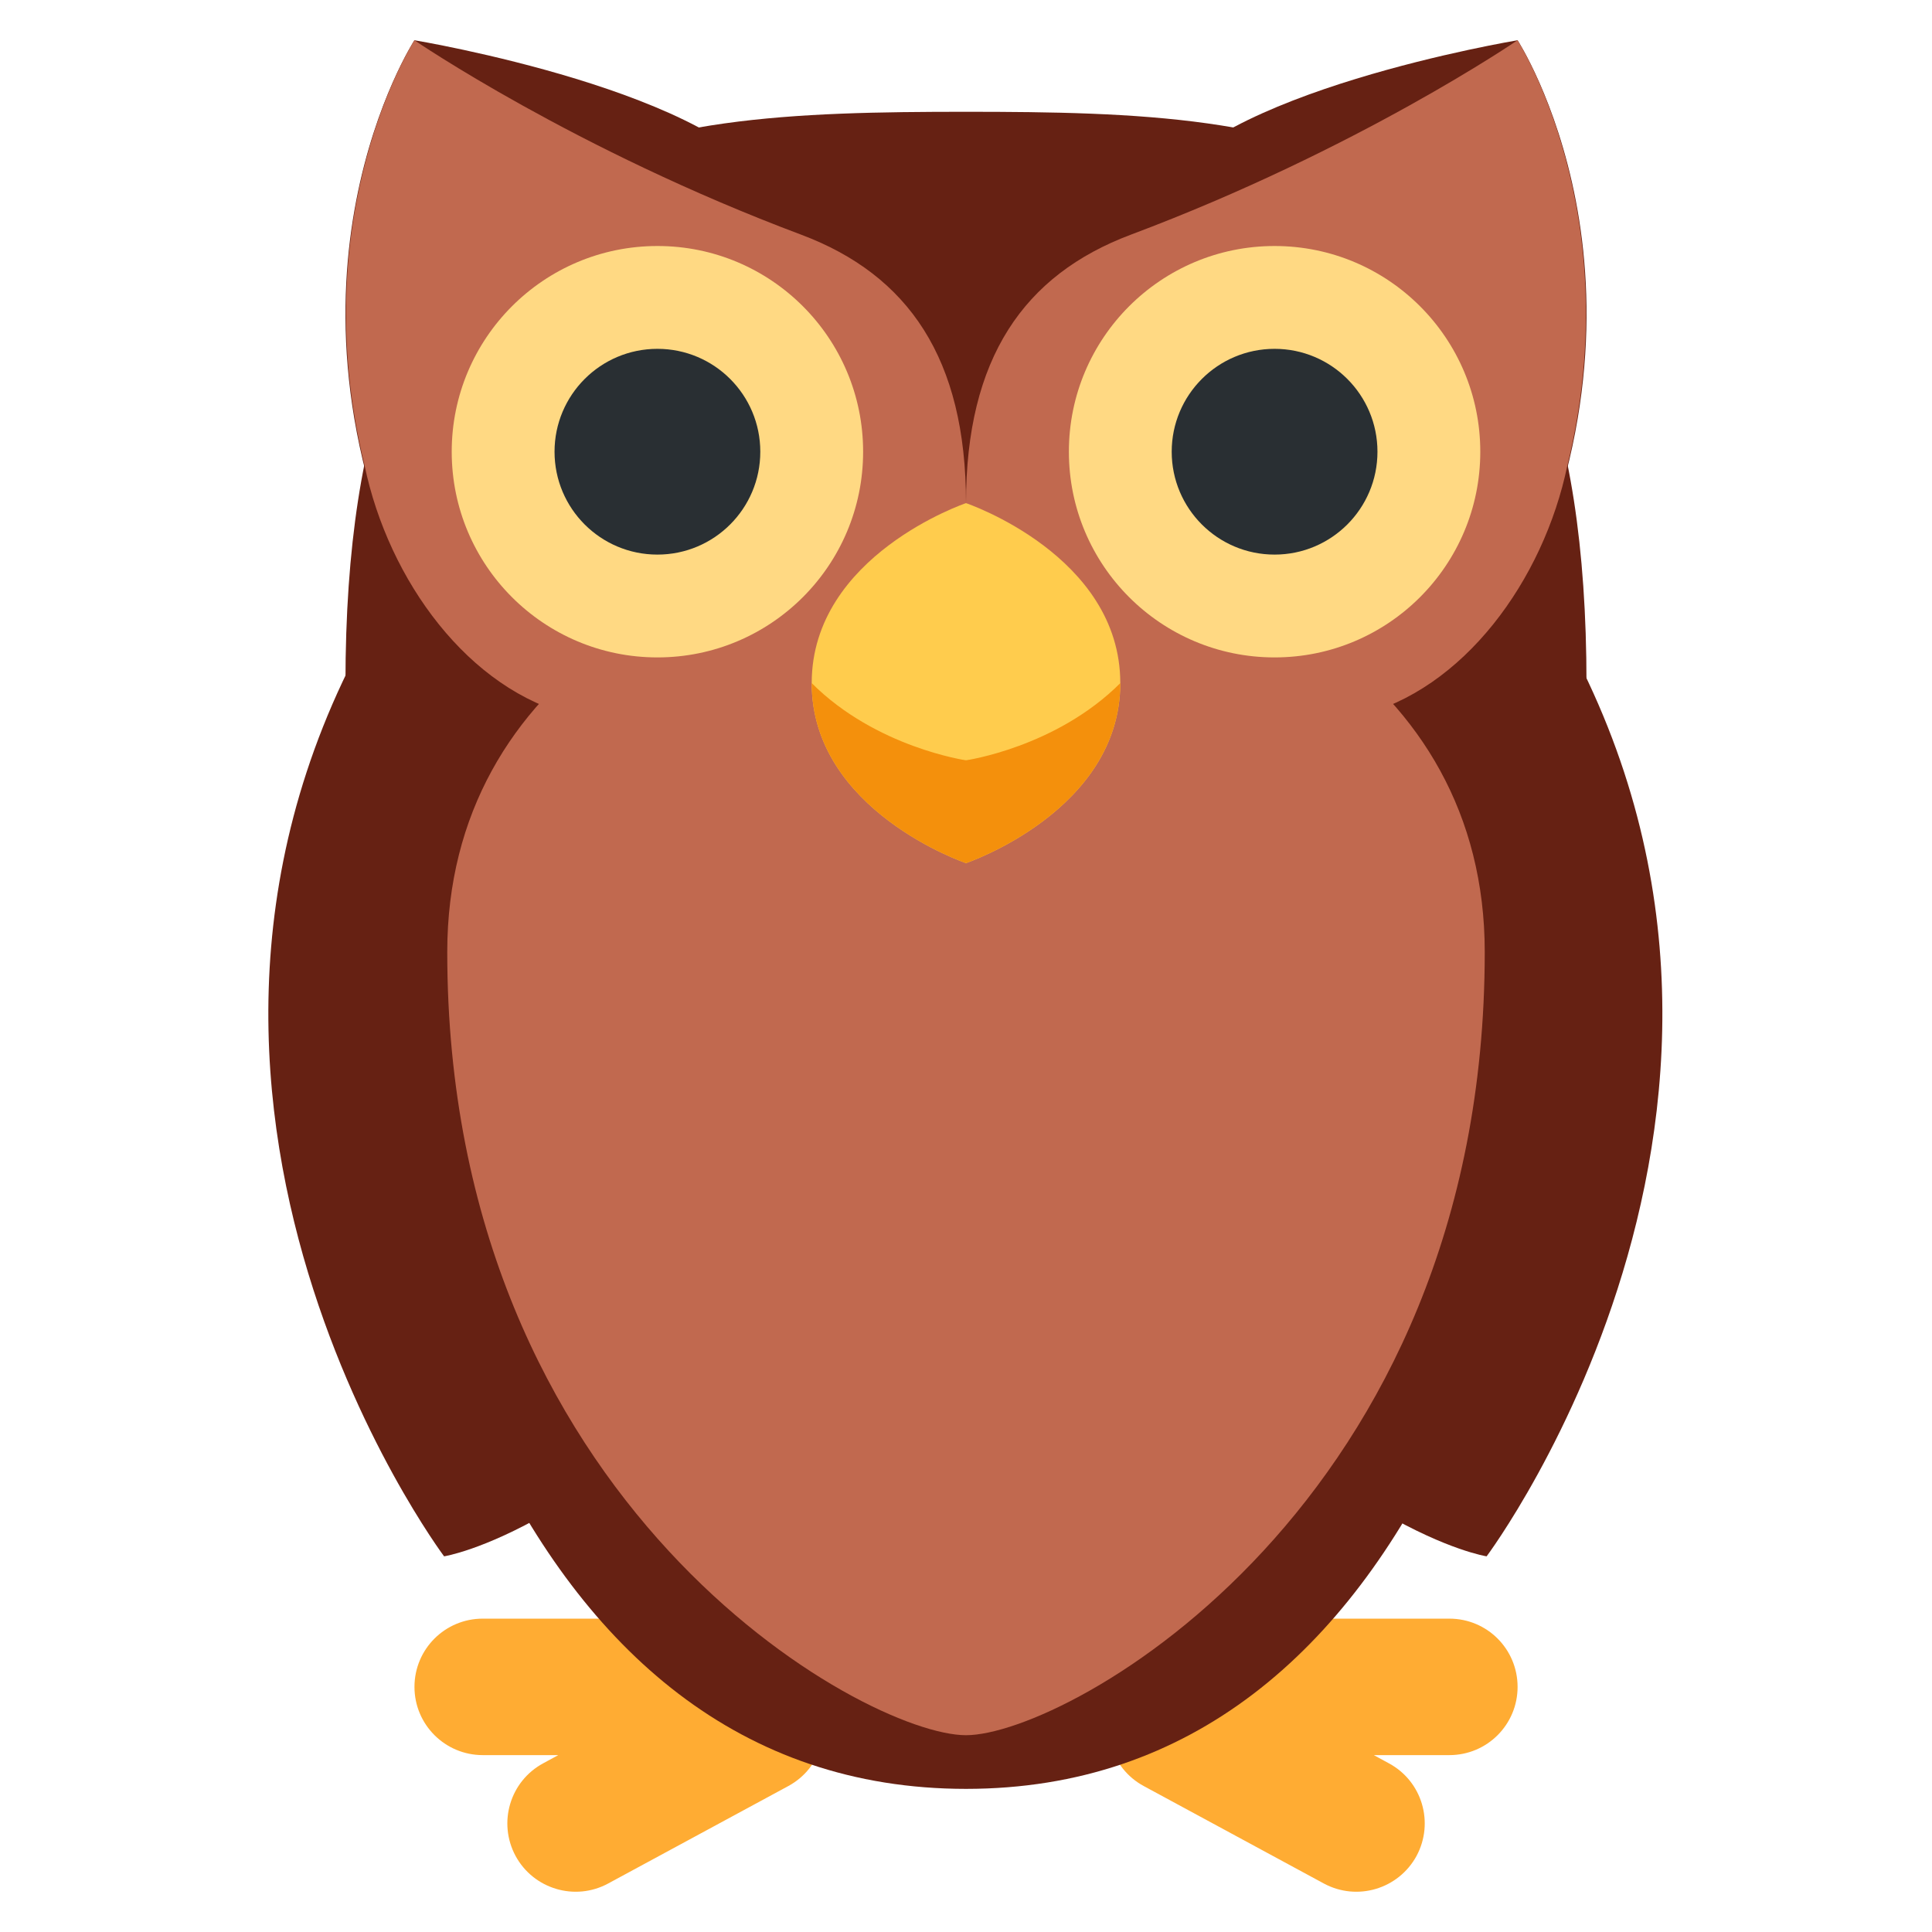
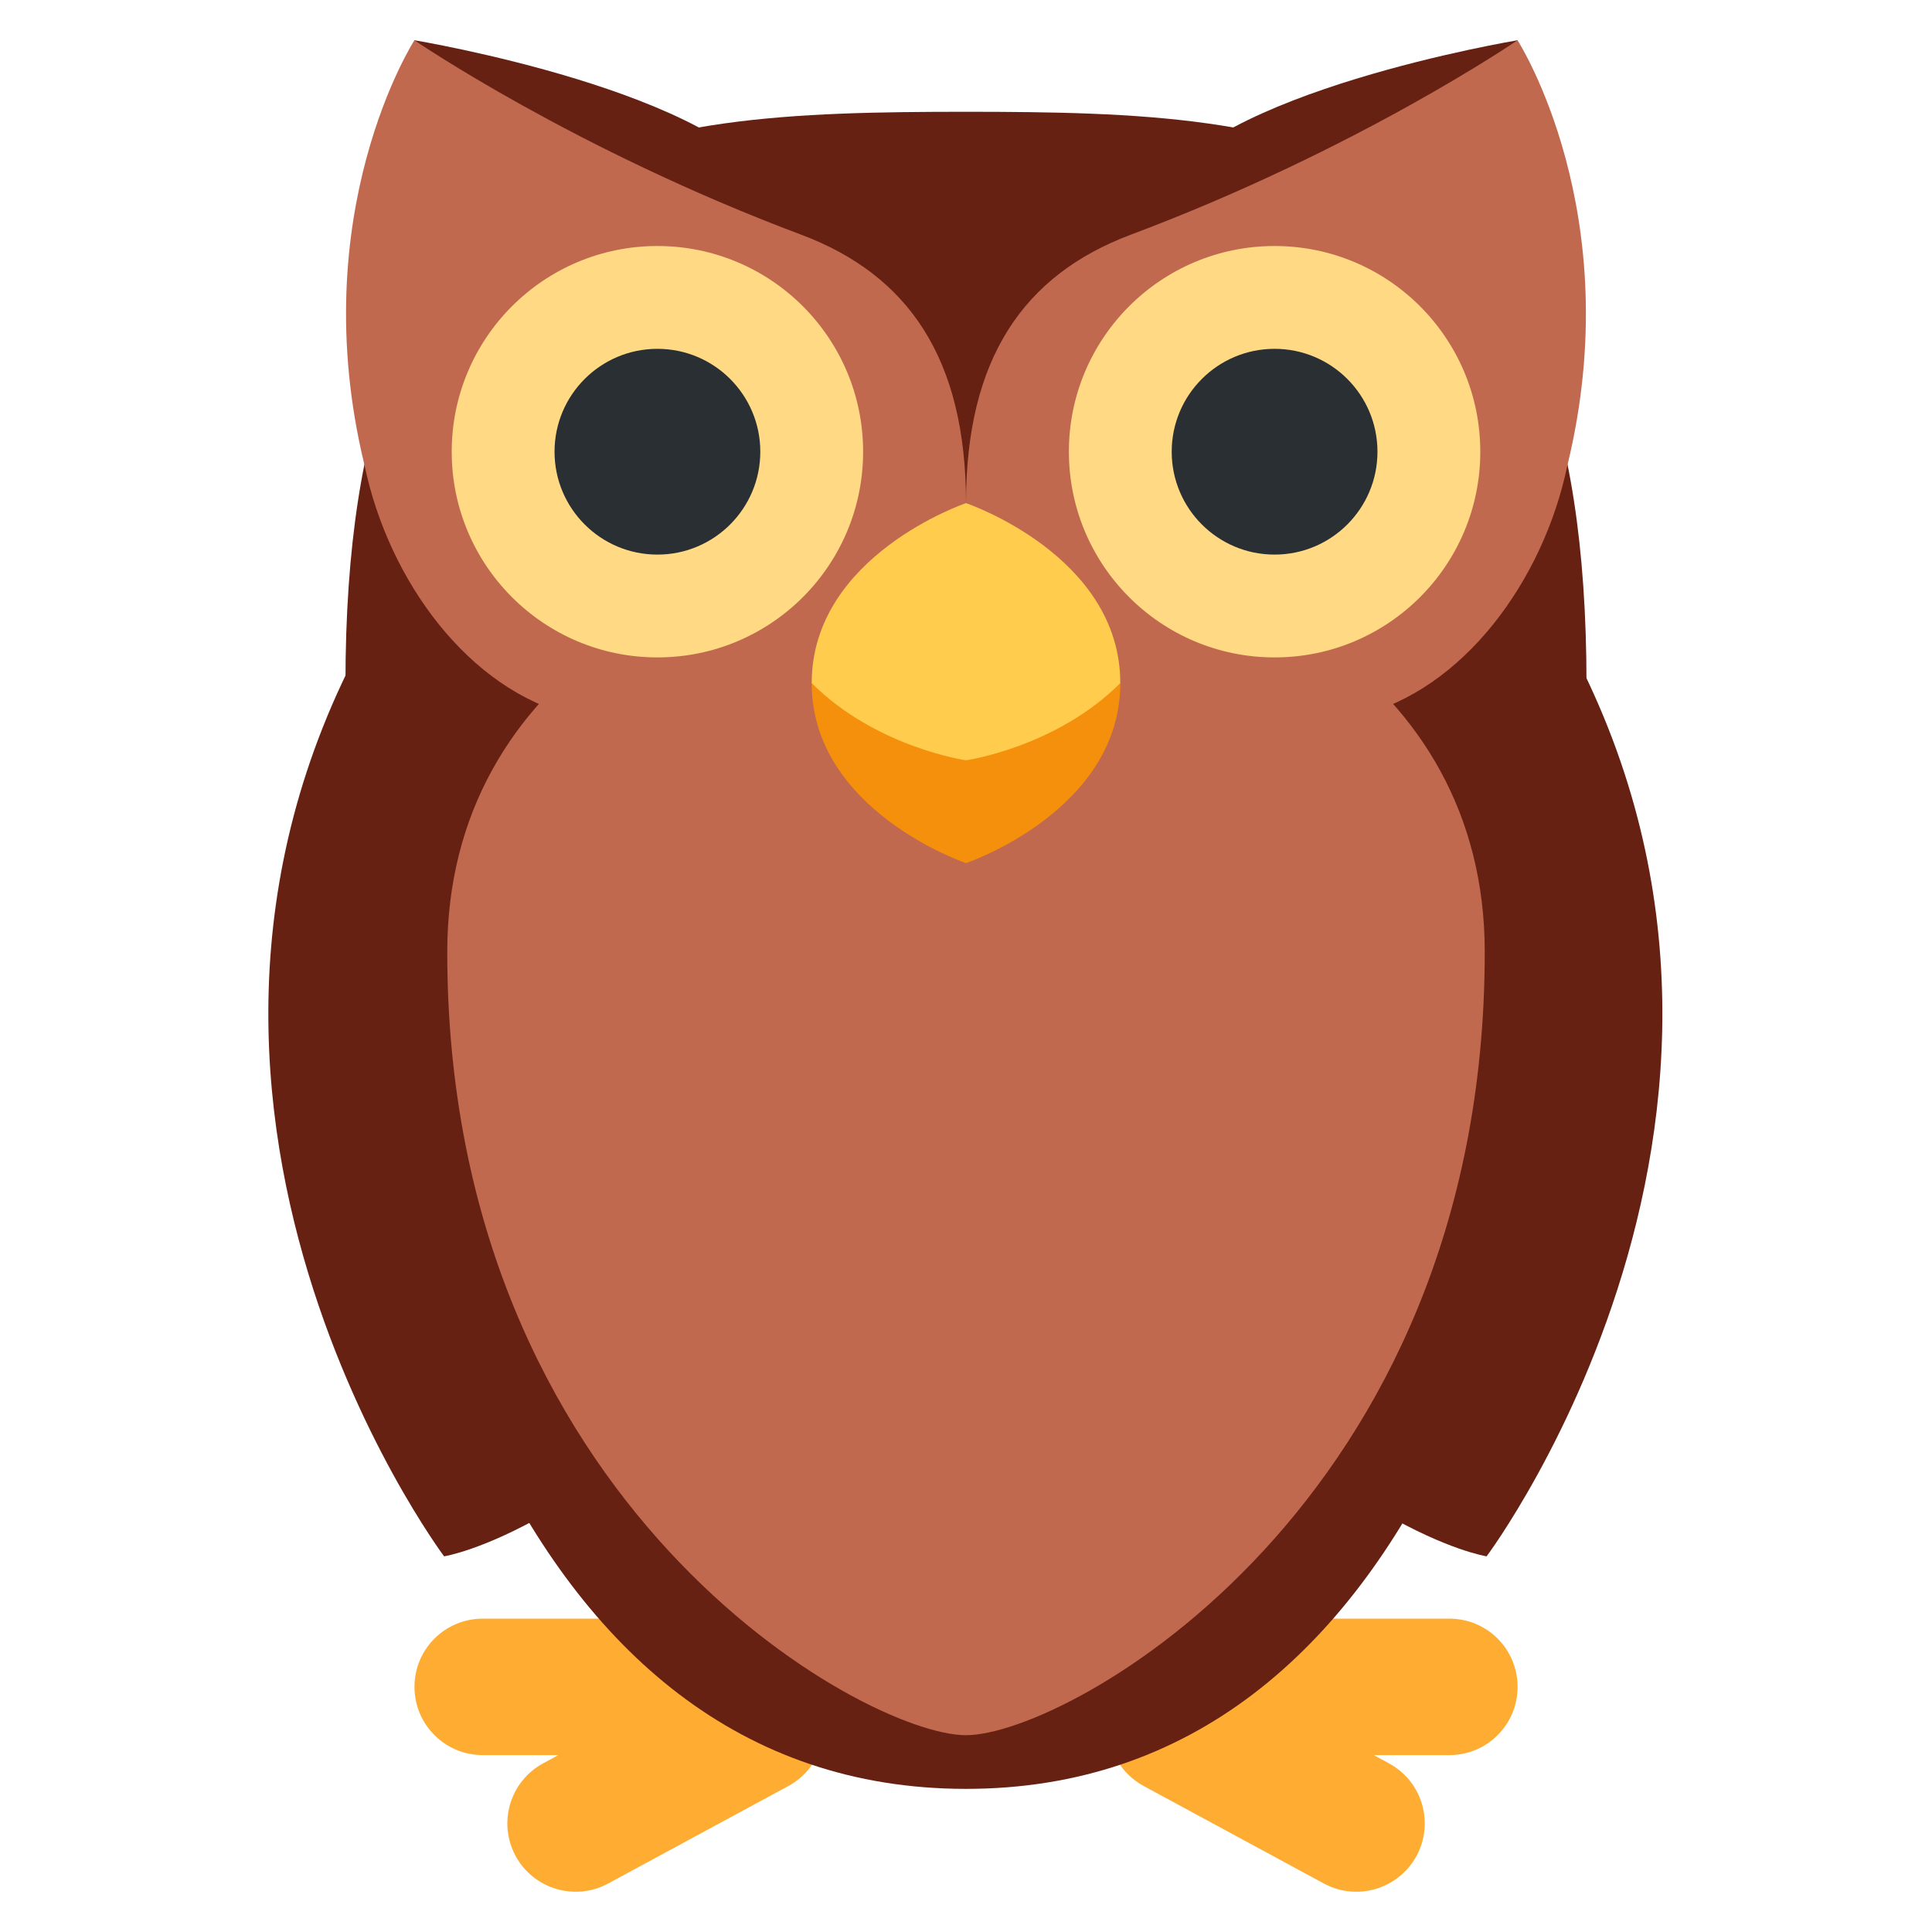
<svg xmlns="http://www.w3.org/2000/svg" viewBox="0 0 36 36">
+   <path fill="#FFAC33" d="M15.203 31.557c-.123-.229-.317-.384-.531-.496-2.032-2.172-.589-4.717-.589-4.717 0-.703 1.271-2.544 0-2.544l-1.272 1.272c-1.272 1.271-1.272 5.089-1.272 5.089H8.995c-.703 0-1.272.568-1.272 1.272 0 .701.569 1.271 1.272 1.271h1.408l-.282.153c-.618.334-.848 1.105-.514 1.726.334.616 1.106.848 1.724.514l3.357-1.816c.619-.334.846-1.105.515-1.724zm5.596 0c.123-.229.317-.384.53-.496 2.033-2.172.589-4.717.589-4.717 0-.703-1.271-2.544 0-2.544l1.272 1.272c1.273 1.271 1.273 5.089 1.273 5.089h2.544c.704 0 1.271.568 1.271 1.272 0 .701-.566 1.271-1.271 1.271h-1.408l.281.153c.62.334.848 1.105.515 1.726-.336.616-1.105.848-1.726.514l-3.356-1.816c-.619-.334-.847-1.105-.514-1.724z" />
  <path fill="#662113" d="M7.317 11c-5.723 9.083.958 18 .958 18s2.874-.442 6.875-5.2c4-4.758-7.833-12.8-7.833-12.8zm21.342 0c5.723 9.083-.958 18-.958 18s-2.874-.442-6.875-5.2C16.825 19.042 28.659 11 28.659 11z" />
-   <path fill="#FFAC33" d="M15.203 31.557c-.123-.229-.317-.384-.531-.496-2.032-2.172-.589-4.717-.589-4.717 0-.703 1.271-2.544 0-2.544l-1.272 1.272c-1.272 1.271-1.272 5.089-1.272 5.089H8.995c-.703 0-1.272.568-1.272 1.272 0 .701.569 1.271 1.272 1.271h1.408l-.282.153c-.618.334-.848 1.105-.514 1.726.334.616 1.106.848 1.724.514l3.357-1.816c.619-.334.846-1.105.515-1.724zm5.596 0c.123-.229.317-.384.53-.496 2.033-2.172.589-4.717.589-4.717 0-.703-1.271-2.544 0-2.544l1.272 1.272c1.273 1.271 1.273 5.089 1.273 5.089h2.544c.704 0 1.271.568 1.271 1.272 0 .701-.566 1.271-1.271 1.271h-1.408l.281.153c.62.334.848 1.105.515 1.726-.336.616-1.105.848-1.726.514l-3.356-1.816c-.619-.334-.847-1.105-.514-1.724z" />
-   <path fill="#662113" d="M28.278 11.292c2.891-6.092 0-10.542 0-10.542s-5.781.959-6.744 2.875c-1.219 2.424 6.744 7.667 6.744 7.667z" />
  <path fill="#662113" d="M29.562 12.738c0 10.297-3.152 20.595-11.562 20.595-8.409 0-11.563-10.298-11.563-20.595C6.437 2.44 11.614 2.083 18 2.083c6.387 0 11.562.357 11.562 10.655z" />
+   <path fill="#662113" d="M 7.722,11.292 l 0,-10.542 s 5.782,0.959 6.746,2.875 c 1.218,2.424 -6.746,7.667 -6.746,7.667 Z" />
+   <path fill="#662113" d="M 28.278,11.292 s -7.963,-5.243 -6.744,-7.667 c 0.963,-1.916 6.744,-2.875 6.744,-2.875 l 0,10.542 Z" />
  <path fill="#C1694F" d="M27.666 17.738c0 10.297-7.774 14.595-9.666 14.595s-9.666-4.298-9.666-14.595c0-10.298 19.332-10.298 19.332 0z" />
-   <path fill="#662113" d="M7.722 11.292C4.831 5.2 7.722.75 7.722.75s5.782.959 6.746 2.875c1.218 2.424-6.746 7.667-6.746 7.667z" />
  <path fill="#C1694F" d="M14.929 4.373C10.702 2.789 7.722.75 7.722.75s-2.076 3.221-.928 7.926c.446 2.137 1.94 4.195 3.904 4.662 2.637.627 7.302-.049 7.302-3.963 0-2.695-1.074-4.252-3.071-5.002zm6.142 0C25.298 2.789 28.277.75 28.277.75s2.076 3.221.928 7.926c-.445 2.137-1.939 4.195-3.902 4.662-2.638.627-7.303-.049-7.303-3.963 0-2.695 1.074-4.252 3.071-5.002z" />
-   <path fill="#FFD983" d="M16.083 8.417c0 2.117-1.716 3.833-3.833 3.833s-3.833-1.716-3.833-3.833 1.717-3.833 3.833-3.833c2.117-.001 3.833 1.716 3.833 3.833zm11.5 0c0 2.117-1.716 3.833-3.833 3.833s-3.833-1.716-3.833-3.833 1.716-3.833 3.833-3.833 3.833 1.716 3.833 3.833z" />
-   <path fill="#292F33" d="M14.167 8.417c0 1.059-.858 1.917-1.917 1.917s-1.917-.858-1.917-1.917c0-1.058.858-1.917 1.917-1.917s1.917.858 1.917 1.917zm11.5 0c0 1.059-.858 1.917-1.917 1.917s-1.917-.858-1.917-1.917c0-1.058.858-1.917 1.917-1.917s1.917.858 1.917 1.917z" />
-   <path fill="#FFCC4D" d="M20.875 12.729c0 2.382-2.875 3.354-2.875 3.354s-2.875-.973-2.875-3.354S18 9.375 18 9.375s2.875.972 2.875 3.354z" />
-   <path fill="#F4900C" d="M20.875 12.729c0 2.382-2.875 3.354-2.875 3.354s-2.875-.973-2.875-3.354C16.323 13.927 18 14.167 18 14.167s1.677-.24 2.875-1.438z" />
+   <circle r="3.833" cx="12.25" cy="8.417" fill="#FFD983" />
+   <circle r="3.833" cx="23.75" cy="8.417" fill="#FFD983" />
+   <circle r="1.917" cx="12.25" cy="8.417" fill="#292F33" />
+   <circle r="1.917" cx="23.75" cy="8.417" fill="#292F33" />
+   <path fill="#F4900C" d="M 20.875,12.729 c 0,2.382 -2.875,3.354 -2.875,3.354 s -2.875,-0.973 -2.875,-3.354 h5.75 Z" />
+   <path fill="#FFCC4D" d="M 20.875,12.729 c -1.198,1.198 -2.875,1.438 -2.875,1.438 s -1.677,-0.24 -2.875,-1.438 c 0,-2.381 2.875,-3.354 2.875,-3.354 s 2.875,0.972 2.875,3.354 Z" />
</svg>
